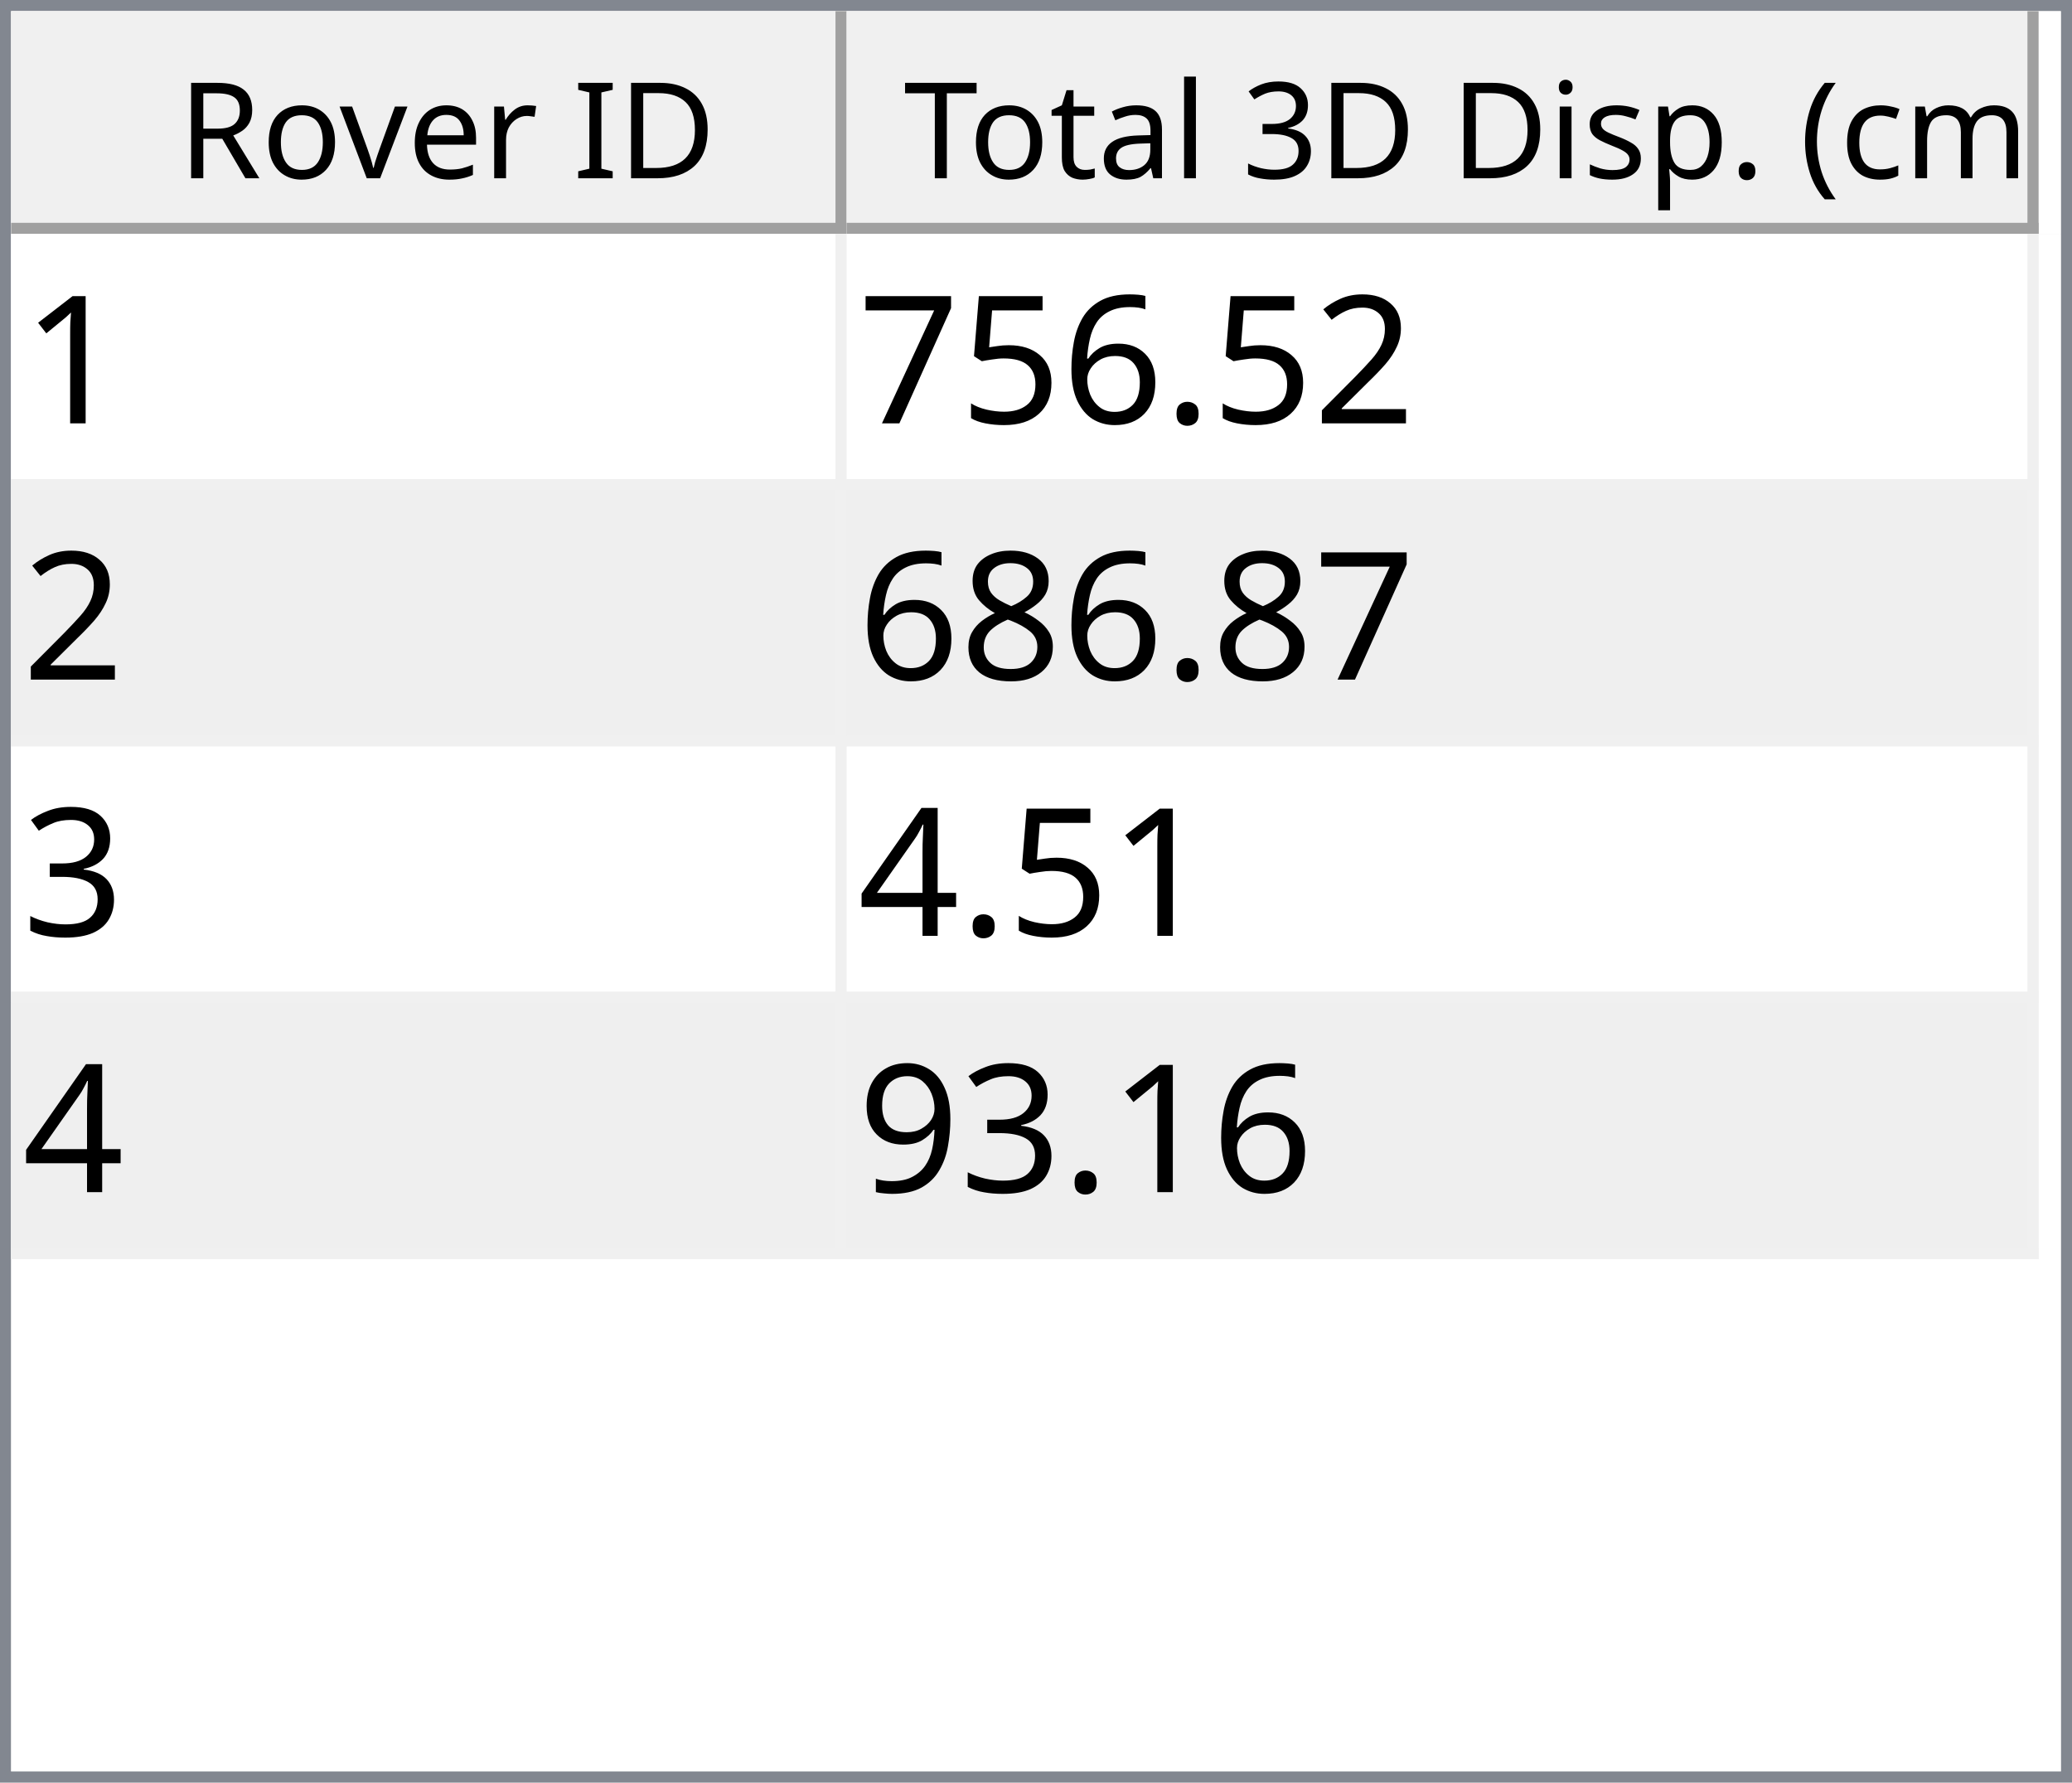
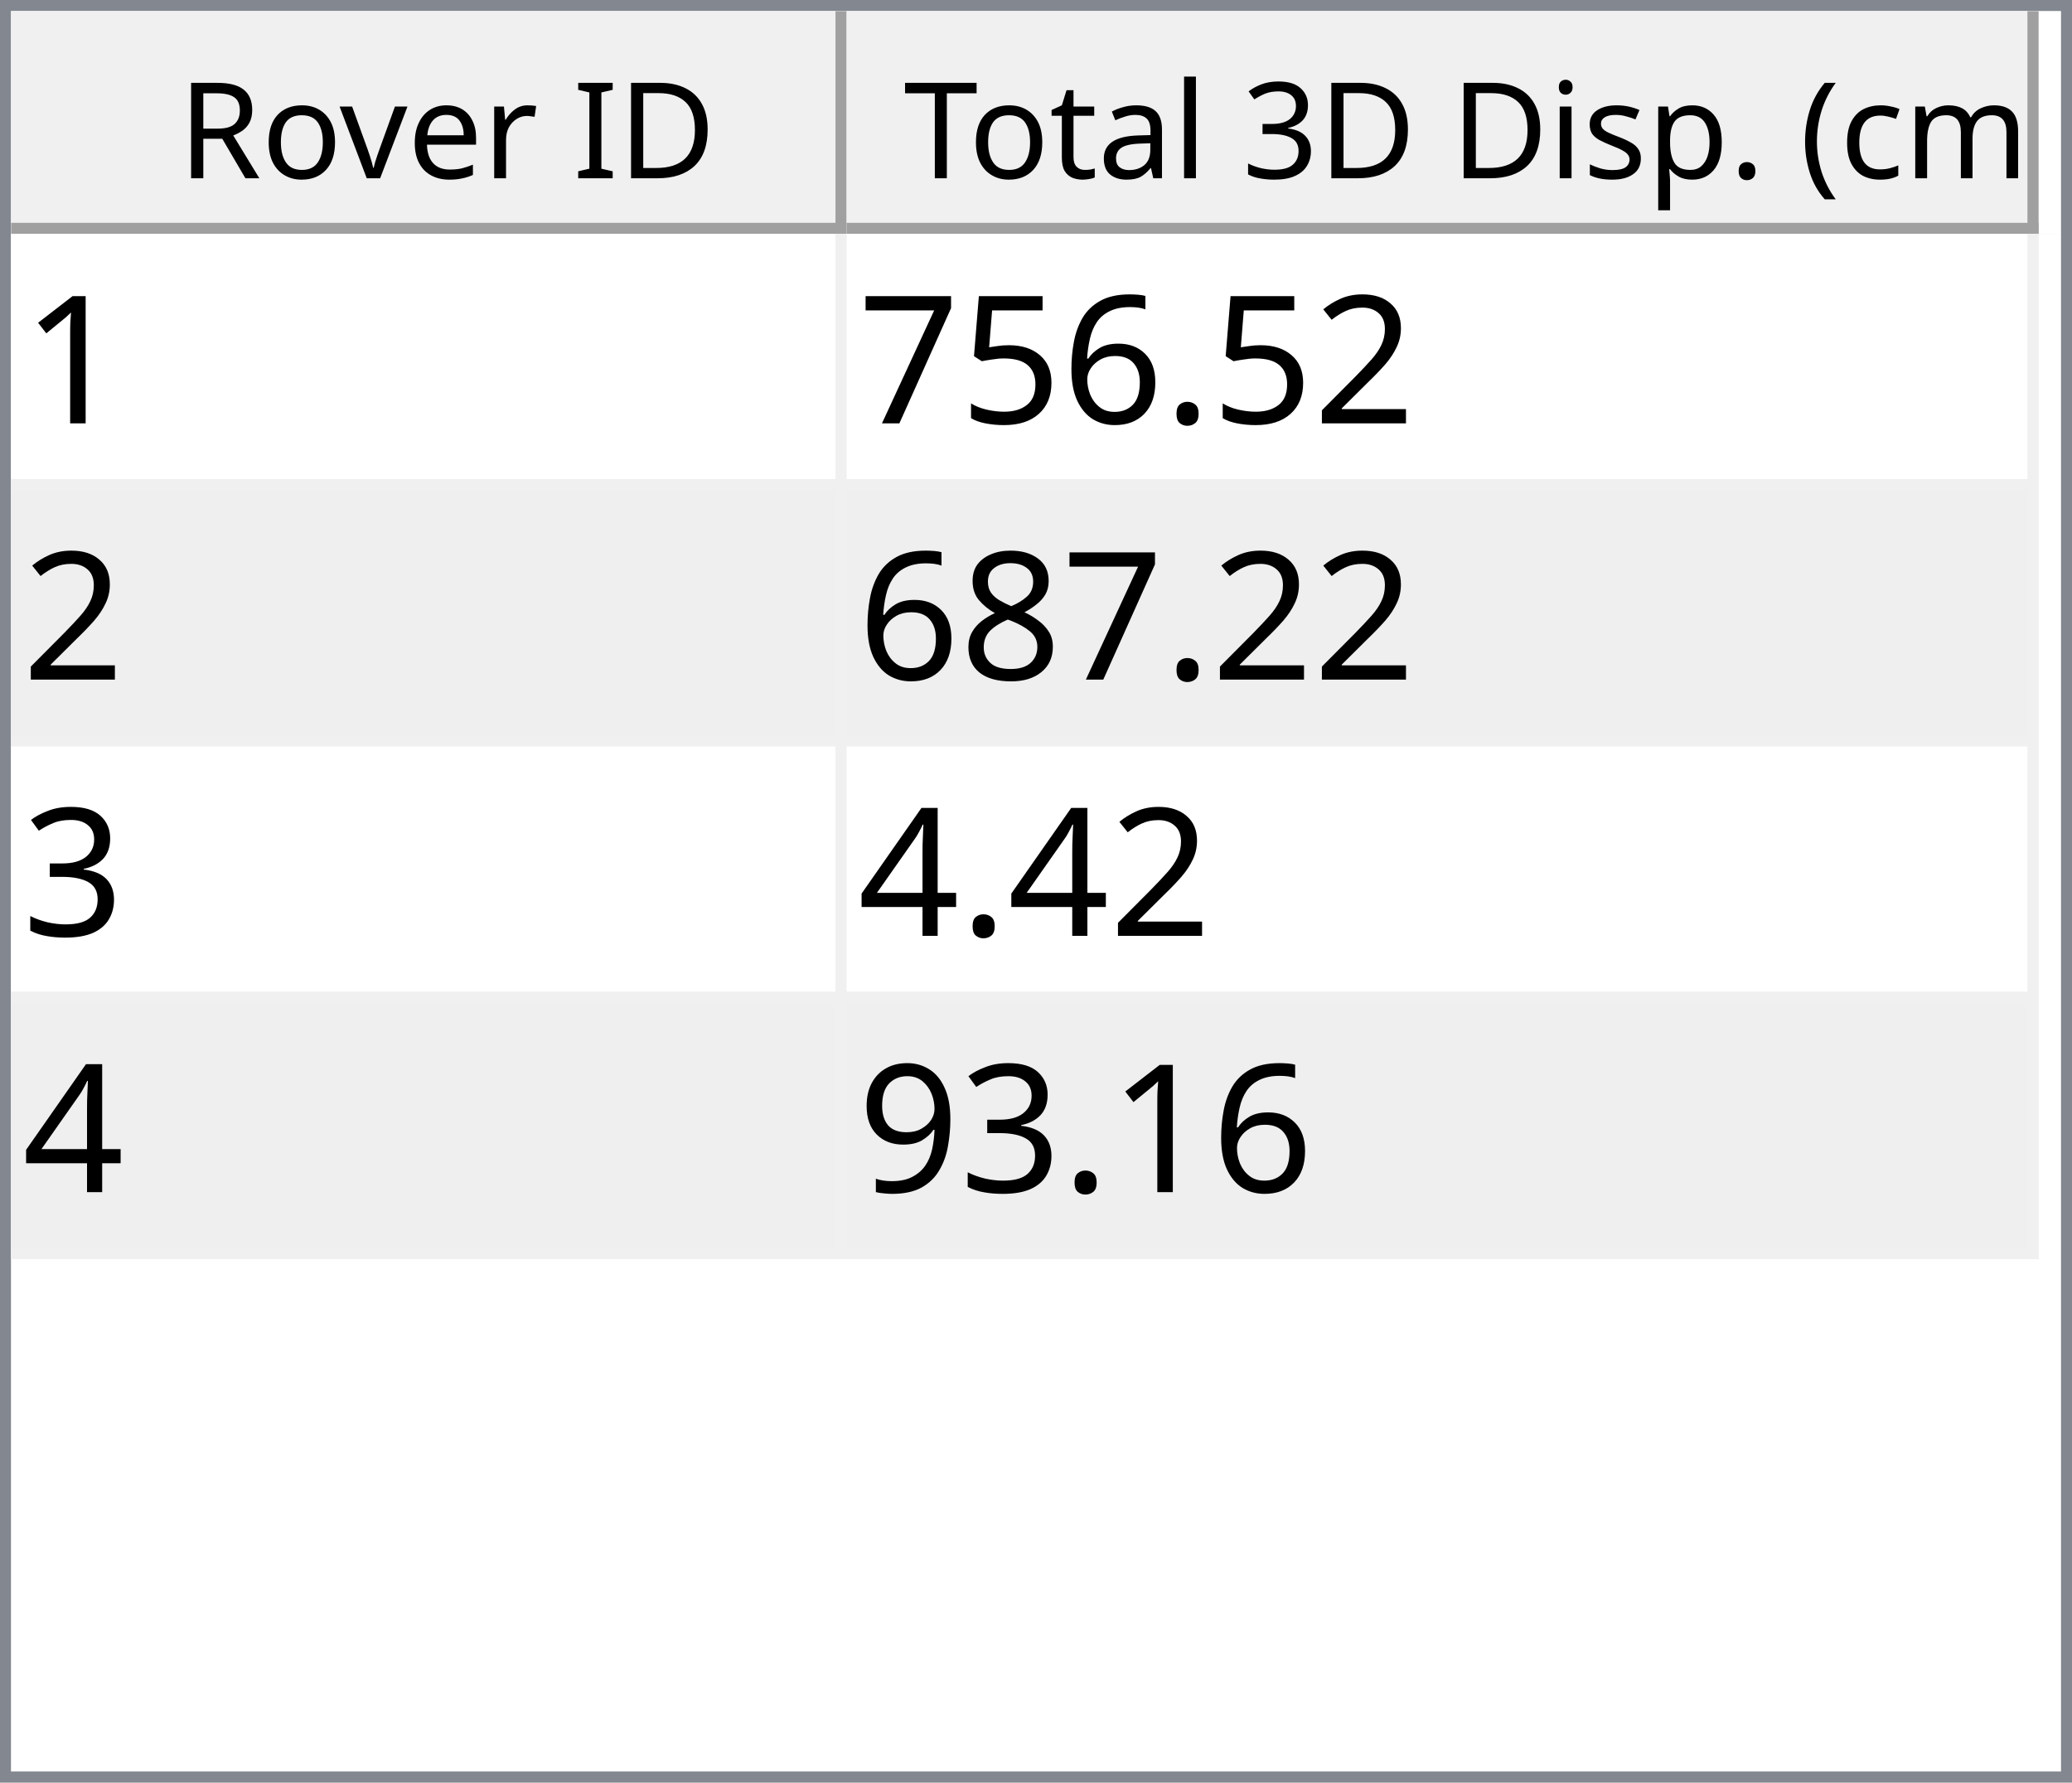
<svg xmlns="http://www.w3.org/2000/svg" style="fill-opacity:1; color-rendering:auto; color-interpolation:auto; text-rendering:auto; stroke:black; stroke-linecap:square; stroke-miterlimit:10; shape-rendering:auto; stroke-opacity:1; fill:black; stroke-dasharray:none; font-weight:normal; stroke-width:1; font-family:'Dialog'; font-style:normal; stroke-linejoin:miter; font-size:12px; stroke-dashoffset:0; image-rendering:auto;" width="186" height="160">
  <defs id="genericDefs" />
  <g>
    <defs id="defs1">
      <clipPath clipPathUnits="userSpaceOnUse" id="clipPath1">
        <path d="M0 0 L186 0 L186 160 L0 160 L0 0 Z" />
      </clipPath>
      <clipPath clipPathUnits="userSpaceOnUse" id="clipPath2">
        <path d="M0 0 L0 160 L186 160 L186 0 Z" />
      </clipPath>
      <clipPath clipPathUnits="userSpaceOnUse" id="clipPath3">
        <path d="M0 0 L0 20 L184 20 L184 0 Z" />
      </clipPath>
      <clipPath clipPathUnits="userSpaceOnUse" id="clipPath4">
        <path d="M0 0 L0 20 L75 20 L75 0 Z" />
      </clipPath>
      <clipPath clipPathUnits="userSpaceOnUse" id="clipPath5">
        <path d="M1 1 L1 19 L74 19 L74 1 Z" />
      </clipPath>
      <clipPath clipPathUnits="userSpaceOnUse" id="clipPath6">
        <path d="M0 0 L0 18 L73 18 L73 0 Z" />
      </clipPath>
      <clipPath clipPathUnits="userSpaceOnUse" id="clipPath7">
        <path d="M-0.5 -0.5 L-0.5 19.5 L74.5 19.5 L74.5 -0.5 Z" />
      </clipPath>
      <clipPath clipPathUnits="userSpaceOnUse" id="clipPath8">
        <path d="M0 0 L0 20 L107 20 L107 0 Z" />
      </clipPath>
      <clipPath clipPathUnits="userSpaceOnUse" id="clipPath9">
        <path d="M1 1 L1 19 L106 19 L106 1 Z" />
      </clipPath>
      <clipPath clipPathUnits="userSpaceOnUse" id="clipPath10">
        <path d="M0 0 L0 18 L105 18 L105 0 Z" />
      </clipPath>
      <clipPath clipPathUnits="userSpaceOnUse" id="clipPath11">
        <path d="M-0.5 -0.5 L-0.5 19.5 L106.5 19.5 L106.5 -0.5 Z" />
      </clipPath>
      <clipPath clipPathUnits="userSpaceOnUse" id="clipPath12">
        <path d="M0 0 L0 138 L184 138 L184 0 Z" />
      </clipPath>
      <clipPath clipPathUnits="userSpaceOnUse" id="clipPath13">
        <path d="M0 0 L0 92 L182 92 L182 0 Z" />
      </clipPath>
      <clipPath clipPathUnits="userSpaceOnUse" id="clipPath14">
        <path d="M-0.5 -0.5 L-0.5 91.5 L181.5 91.5 L181.5 -0.5 Z" />
      </clipPath>
      <clipPath clipPathUnits="userSpaceOnUse" id="clipPath15">
        <path d="M0 0 L0 22 L74 22 L74 0 Z" />
      </clipPath>
      <clipPath clipPathUnits="userSpaceOnUse" id="clipPath16">
        <path d="M0 0 L0 22 L106 22 L106 0 Z" />
      </clipPath>
      <font horiz-adv-x="64.551" id="font1">
        <font-face ascent="107.91" descent="25.098" units-per-em="100" style="font-style:normal; font-family:Segoe UI; font-weight:normal;" />
        <missing-glyph horiz-adv-x="64.551" d="M8.109 0 L8.109 68.266 L56.453 68.266 L56.453 0 L8.109 0 ZM15.328 7.234 L49.219 7.234 L49.219 61.031 L15.328 61.031 L15.328 7.234 Z" />
        <glyph unicode="D" horiz-adv-x="70.117" d="M9.188 0 L9.188 70.016 L28.516 70.016 Q65.531 70.016 65.531 35.891 Q65.531 19.672 55.25 9.836 Q44.969 0 27.734 0 L9.188 0 ZM17.391 62.594 L17.391 7.422 L27.828 7.422 Q41.609 7.422 49.273 14.797 Q56.938 22.172 56.938 35.688 Q56.938 62.594 28.328 62.594 L17.391 62.594 Z" />
        <glyph unicode="I" horiz-adv-x="26.611" d="M17.391 0 L9.188 0 L9.188 70.016 L17.391 70.016 L17.391 0 Z" />
        <glyph unicode=" " horiz-adv-x="27.393" d="" />
        <glyph unicode="r" horiz-adv-x="34.766" d="M34.188 41.891 Q32.078 43.5 28.125 43.5 Q23 43.5 19.555 38.672 Q16.109 33.844 16.109 25.484 L16.109 0 L8.109 0 L8.109 50 L16.109 50 L16.109 39.703 L16.312 39.703 Q18.016 44.969 21.531 47.922 Q25.047 50.875 29.391 50.875 Q32.516 50.875 34.188 50.203 L34.188 41.891 Z" />
        <glyph unicode="e" horiz-adv-x="52.295" d="M48.297 23 L12.984 23 Q13.188 14.656 17.484 10.109 Q21.781 5.562 29.297 5.562 Q37.75 5.562 44.828 11.141 L44.828 3.609 Q38.234 -1.172 27.391 -1.172 Q16.797 -1.172 10.742 5.641 Q4.688 12.453 4.688 24.812 Q4.688 36.469 11.305 43.82 Q17.922 51.172 27.734 51.172 Q37.547 51.172 42.922 44.828 Q48.297 38.484 48.297 27.203 L48.297 23 ZM40.094 29.781 Q40.047 36.719 36.75 40.578 Q33.453 44.438 27.594 44.438 Q21.922 44.438 17.969 40.383 Q14.016 36.328 13.094 29.781 L40.094 29.781 Z" />
        <glyph unicode="v" horiz-adv-x="47.9" d="M47.406 50 L27.484 0 L19.625 0 L0.688 50 L9.469 50 L22.172 13.672 Q23.578 9.672 23.922 6.688 L24.125 6.688 Q24.609 10.453 25.688 13.484 L38.969 50 L47.406 50 Z" />
        <glyph unicode="o" horiz-adv-x="58.594" d="M29 -1.172 Q17.922 -1.172 11.305 5.836 Q4.688 12.844 4.688 24.422 Q4.688 37.016 11.57 44.094 Q18.453 51.172 30.172 51.172 Q41.359 51.172 47.633 44.289 Q53.906 37.406 53.906 25.203 Q53.906 13.234 47.141 6.031 Q40.375 -1.172 29 -1.172 ZM29.594 44.438 Q21.875 44.438 17.383 39.188 Q12.891 33.938 12.891 24.703 Q12.891 15.828 17.43 10.695 Q21.969 5.562 29.594 5.562 Q37.359 5.562 41.531 10.594 Q45.703 15.625 45.703 24.906 Q45.703 34.281 41.531 39.359 Q37.359 44.438 29.594 44.438 Z" />
        <glyph unicode="R" horiz-adv-x="59.814" d="M59.375 0 L49.609 0 L37.891 19.625 Q36.281 22.359 34.766 24.289 Q33.25 26.219 31.664 27.438 Q30.078 28.656 28.25 29.219 Q26.422 29.781 24.125 29.781 L17.391 29.781 L17.391 0 L9.188 0 L9.188 70.016 L30.078 70.016 Q34.672 70.016 38.555 68.867 Q42.438 67.719 45.289 65.375 Q48.141 63.031 49.758 59.547 Q51.375 56.062 51.375 51.375 Q51.375 47.703 50.273 44.656 Q49.172 41.609 47.148 39.211 Q45.125 36.812 42.266 35.133 Q39.406 33.453 35.844 32.516 L35.844 32.328 Q37.594 31.547 38.891 30.547 Q40.188 29.547 41.359 28.18 Q42.531 26.812 43.68 25.078 Q44.828 23.344 46.234 21.047 L59.375 0 ZM17.391 62.594 L17.391 37.203 L28.516 37.203 Q31.594 37.203 34.203 38.133 Q36.812 39.062 38.719 40.797 Q40.625 42.531 41.703 45.047 Q42.781 47.562 42.781 50.688 Q42.781 56.297 39.141 59.445 Q35.5 62.594 28.609 62.594 L17.391 62.594 Z" />
        <glyph unicode=")" horiz-adv-x="30.176" d="M8.297 -15.922 L1.172 -15.922 Q16.406 2.344 16.406 26.812 Q16.406 51.469 1.078 70.016 L8.297 70.016 Q23.531 52.156 23.531 26.703 Q23.531 1.375 8.297 -15.922 Z" />
        <glyph unicode="m" horiz-adv-x="86.133" d="M79.109 0 L71.094 0 L71.094 28.719 Q71.094 37.016 68.531 40.727 Q65.969 44.438 59.906 44.438 Q54.781 44.438 51.195 39.75 Q47.609 35.062 47.609 28.516 L47.609 0 L39.594 0 L39.594 29.688 Q39.594 44.438 28.219 44.438 Q22.953 44.438 19.531 40.016 Q16.109 35.594 16.109 28.516 L16.109 0 L8.109 0 L8.109 50 L16.109 50 L16.109 42.094 L16.312 42.094 Q21.625 51.172 31.844 51.172 Q36.969 51.172 40.773 48.312 Q44.578 45.453 46 40.828 Q51.562 51.172 62.594 51.172 Q79.109 51.172 79.109 30.812 L79.109 0 Z" />
        <glyph unicode="c" horiz-adv-x="46.191" d="M42.188 2.297 Q36.422 -1.172 28.516 -1.172 Q17.828 -1.172 11.258 5.789 Q4.688 12.75 4.688 23.828 Q4.688 36.188 11.766 43.68 Q18.844 51.172 30.672 51.172 Q37.25 51.172 42.281 48.734 L42.281 40.531 Q36.719 44.438 30.375 44.438 Q22.703 44.438 17.797 38.945 Q12.891 33.453 12.891 24.516 Q12.891 15.719 17.508 10.641 Q22.125 5.562 29.891 5.562 Q36.422 5.562 42.188 9.906 L42.188 2.297 Z" />
        <glyph unicode="(" horiz-adv-x="30.176" d="M29.109 -15.922 L21.969 -15.922 Q6.844 1.375 6.844 26.703 Q6.844 52.156 21.969 70.016 L29.203 70.016 Q13.875 51.469 13.875 26.812 Q13.875 2.344 29.109 -15.922 Z" />
        <glyph unicode="." horiz-adv-x="21.68" d="M10.891 -1.078 Q8.641 -1.078 7.055 0.539 Q5.469 2.156 5.469 4.391 Q5.469 6.641 7.055 8.273 Q8.641 9.906 10.891 9.906 Q13.188 9.906 14.797 8.273 Q16.406 6.641 16.406 4.391 Q16.406 2.156 14.797 0.539 Q13.188 -1.078 10.891 -1.078 Z" />
        <glyph unicode="p" horiz-adv-x="58.789" d="M16.312 7.234 L16.109 7.234 L16.109 -23 L8.109 -23 L8.109 50 L16.109 50 L16.109 41.219 L16.312 41.219 Q22.219 51.172 33.594 51.172 Q43.266 51.172 48.688 44.461 Q54.109 37.75 54.109 26.469 Q54.109 13.922 48 6.375 Q41.891 -1.172 31.297 -1.172 Q21.578 -1.172 16.312 7.234 ZM16.109 27.391 L16.109 20.406 Q16.109 14.203 20.141 9.883 Q24.172 5.562 30.375 5.562 Q37.641 5.562 41.773 11.133 Q45.906 16.703 45.906 26.609 Q45.906 34.969 42.047 39.703 Q38.188 44.438 31.594 44.438 Q24.609 44.438 20.359 39.578 Q16.109 34.719 16.109 27.391 Z" />
        <glyph unicode="s" horiz-adv-x="42.432" d="M5.078 1.812 L5.078 10.406 Q11.625 5.562 19.484 5.562 Q30.031 5.562 30.031 12.594 Q30.031 14.594 29.125 15.992 Q28.219 17.391 26.68 18.461 Q25.141 19.531 23.07 20.383 Q21 21.234 18.609 22.172 Q15.281 23.484 12.766 24.828 Q10.25 26.172 8.57 27.859 Q6.891 29.547 6.031 31.695 Q5.172 33.844 5.172 36.719 Q5.172 40.234 6.789 42.945 Q8.406 45.656 11.086 47.484 Q13.766 49.312 17.211 50.242 Q20.656 51.172 24.312 51.172 Q30.812 51.172 35.938 48.922 L35.938 40.828 Q30.422 44.438 23.25 44.438 Q21 44.438 19.195 43.922 Q17.391 43.406 16.094 42.477 Q14.797 41.547 14.086 40.258 Q13.375 38.969 13.375 37.406 Q13.375 35.453 14.086 34.133 Q14.797 32.812 16.164 31.789 Q17.531 30.766 19.484 29.938 Q21.438 29.109 23.922 28.125 Q27.25 26.859 29.883 25.516 Q32.516 24.172 34.375 22.484 Q36.234 20.797 37.234 18.602 Q38.234 16.406 38.234 13.375 Q38.234 9.672 36.602 6.938 Q34.969 4.203 32.234 2.398 Q29.5 0.594 25.93 -0.289 Q22.359 -1.172 18.453 -1.172 Q10.75 -1.172 5.078 1.812 Z" />
        <glyph unicode="i" horiz-adv-x="24.219" d="M12.203 62.703 Q10.062 62.703 8.547 64.164 Q7.031 65.625 7.031 67.875 Q7.031 70.125 8.547 71.609 Q10.062 73.094 12.203 73.094 Q14.406 73.094 15.945 71.609 Q17.484 70.125 17.484 67.875 Q17.484 65.719 15.945 64.211 Q14.406 62.703 12.203 62.703 ZM16.109 0 L8.109 0 L8.109 50 L16.109 50 L16.109 0 Z" />
        <glyph unicode="3" horiz-adv-x="53.906" d="M46.531 19.828 Q46.531 15.094 44.75 11.211 Q42.969 7.328 39.719 4.57 Q36.469 1.812 31.93 0.297 Q27.391 -1.219 21.922 -1.219 Q11.922 -1.219 6 2.594 L6 11.188 Q13.094 5.609 22.219 5.609 Q25.875 5.609 28.828 6.539 Q31.781 7.469 33.906 9.227 Q36.031 10.984 37.18 13.477 Q38.328 15.969 38.328 19.094 Q38.328 32.812 18.797 32.812 L12.984 32.812 L12.984 39.594 L18.5 39.594 Q35.797 39.594 35.797 52.484 Q35.797 64.406 22.609 64.406 Q15.188 64.406 8.688 59.422 L8.688 67.188 Q15.375 71.188 24.609 71.188 Q29 71.188 32.57 69.969 Q36.141 68.75 38.68 66.555 Q41.219 64.359 42.609 61.281 Q44 58.203 44 54.5 Q44 40.672 30.031 36.719 L30.031 36.531 Q33.594 36.141 36.625 34.797 Q39.656 33.453 41.852 31.305 Q44.047 29.156 45.289 26.25 Q46.531 23.344 46.531 19.828 Z" />
        <glyph unicode="l" horiz-adv-x="24.219" d="M16.109 0 L8.109 0 L8.109 74.031 L16.109 74.031 L16.109 0 Z" />
        <glyph unicode="a" horiz-adv-x="50.879" d="M43.891 0 L35.891 0 L35.891 7.812 L35.688 7.812 Q30.469 -1.172 20.312 -1.172 Q12.844 -1.172 8.617 2.781 Q4.391 6.734 4.391 13.281 Q4.391 27.297 20.906 29.594 L35.891 31.688 Q35.891 44.438 25.594 44.438 Q16.547 44.438 9.281 38.281 L9.281 46.484 Q16.656 51.172 26.266 51.172 Q43.891 51.172 43.891 32.516 L43.891 0 ZM35.891 25.297 L23.828 23.641 Q18.266 22.859 15.43 20.875 Q12.594 18.891 12.594 13.875 Q12.594 10.203 15.211 7.883 Q17.828 5.562 22.172 5.562 Q28.125 5.562 32.008 9.742 Q35.891 13.922 35.891 20.312 L35.891 25.297 Z" />
        <glyph unicode="t" horiz-adv-x="33.887" d="M31.297 0.484 Q28.469 -1.078 23.828 -1.078 Q10.688 -1.078 10.688 13.578 L10.688 43.172 L2.094 43.172 L2.094 50 L10.688 50 L10.688 62.203 L18.703 64.797 L18.703 50 L31.297 50 L31.297 43.172 L18.703 43.172 L18.703 14.984 Q18.703 9.969 20.414 7.82 Q22.125 5.672 26.078 5.672 Q29.109 5.672 31.297 7.328 L31.297 0.484 Z" />
        <glyph unicode="T" horiz-adv-x="52.393" d="M50.594 62.594 L30.375 62.594 L30.375 0 L22.172 0 L22.172 62.594 L2 62.594 L2 70.016 L50.594 70.016 L50.594 62.594 Z" />
      </font>
      <font horiz-adv-x="75.0" id="font2">
        <font-face ascent="100.537" descent="21.973" units-per-em="100" style="font-style:normal; font-family:sans-serif; font-weight:normal;" />
        <missing-glyph horiz-adv-x="75.0" d="M12.5 0 L12.5 62.5 L62.5 62.5 L62.5 0 L12.5 0 ZM14.062 1.562 L60.938 1.562 L60.938 60.938 L14.062 60.938 L14.062 1.562 Z" />
        <glyph unicode="1" horiz-adv-x="55.615" d="M37.25 0 L28.469 0 L28.469 56 Q25.297 52.984 20.141 49.953 Q14.984 46.922 10.891 45.406 L10.891 53.906 Q18.266 57.375 23.781 62.305 Q29.297 67.234 31.594 71.875 L37.25 71.875 L37.25 0 Z" />
        <glyph unicode="2" horiz-adv-x="55.615" d="M50.344 8.453 L50.344 0 L3.031 0 Q2.938 3.172 4.047 6.109 Q5.859 10.938 9.836 15.625 Q13.812 20.312 21.344 26.469 Q33.016 36.031 37.117 41.625 Q41.219 47.219 41.219 52.203 Q41.219 57.422 37.477 61.008 Q33.734 64.594 27.734 64.594 Q21.391 64.594 17.578 60.789 Q13.766 56.984 13.719 50.25 L4.688 51.172 Q5.609 61.281 11.664 66.578 Q17.719 71.875 27.938 71.875 Q38.234 71.875 44.242 66.164 Q50.25 60.453 50.25 52 Q50.25 47.703 48.492 43.555 Q46.734 39.406 42.656 34.812 Q38.578 30.219 29.109 22.219 Q21.188 15.578 18.945 13.211 Q16.703 10.844 15.234 8.453 L50.344 8.453 Z" />
        <glyph unicode="." horiz-adv-x="27.783" d="M9.078 0 L9.078 10.016 L19.094 10.016 L19.094 0 L9.078 0 Z" />
        <glyph unicode="6" horiz-adv-x="55.615" d="M49.75 54.047 L41.016 53.375 Q39.844 58.547 37.703 60.891 Q34.125 64.656 28.906 64.656 Q24.703 64.656 21.531 62.312 Q17.391 59.281 14.992 53.469 Q12.594 47.656 12.5 36.922 Q15.672 41.75 20.266 44.094 Q24.859 46.438 29.891 46.438 Q38.672 46.438 44.852 39.969 Q51.031 33.5 51.031 23.25 Q51.031 16.5 48.125 10.719 Q45.219 4.938 40.141 1.859 Q35.062 -1.219 28.609 -1.219 Q17.625 -1.219 10.695 6.859 Q3.766 14.938 3.766 33.5 Q3.766 54.25 11.422 63.672 Q18.109 71.875 29.438 71.875 Q37.891 71.875 43.289 67.141 Q48.688 62.406 49.75 54.047 ZM13.875 23.188 Q13.875 18.656 15.797 14.508 Q17.719 10.359 21.188 8.18 Q24.656 6 28.469 6 Q34.031 6 38.039 10.492 Q42.047 14.984 42.047 22.703 Q42.047 30.125 38.086 34.398 Q34.125 38.672 28.125 38.672 Q22.172 38.672 18.023 34.398 Q13.875 30.125 13.875 23.188 Z" />
        <glyph unicode="5" horiz-adv-x="55.615" d="M4.156 18.75 L13.375 19.531 Q14.406 12.797 18.141 9.398 Q21.875 6 27.156 6 Q33.5 6 37.891 10.789 Q42.281 15.578 42.281 23.484 Q42.281 31 38.062 35.352 Q33.844 39.703 27 39.703 Q22.75 39.703 19.336 37.773 Q15.922 35.844 13.969 32.766 L5.719 33.844 L12.641 70.609 L48.25 70.609 L48.25 62.203 L19.672 62.203 L15.828 42.969 Q22.266 47.469 29.344 47.469 Q38.719 47.469 45.164 40.969 Q51.609 34.469 51.609 24.266 Q51.609 14.547 45.953 7.469 Q39.062 -1.219 27.156 -1.219 Q17.391 -1.219 11.211 4.25 Q5.031 9.719 4.156 18.75 Z" />
        <glyph unicode="7" horiz-adv-x="55.615" d="M4.734 62.203 L4.734 70.656 L51.078 70.656 L51.078 63.812 Q44.234 56.547 37.523 44.484 Q30.812 32.422 27.156 19.672 Q24.516 10.688 23.781 0 L14.75 0 Q14.891 8.453 18.062 20.414 Q21.234 32.375 27.172 43.484 Q33.109 54.594 39.797 62.203 L4.734 62.203 Z" />
        <glyph unicode="8" horiz-adv-x="55.615" d="M17.672 38.812 Q12.203 40.828 9.57 44.539 Q6.938 48.25 6.938 53.422 Q6.938 61.234 12.555 66.555 Q18.172 71.875 27.484 71.875 Q36.859 71.875 42.578 66.43 Q48.297 60.984 48.297 53.172 Q48.297 48.188 45.68 44.508 Q43.062 40.828 37.75 38.812 Q44.344 36.672 47.781 31.883 Q51.219 27.094 51.219 20.453 Q51.219 11.281 44.727 5.031 Q38.234 -1.219 27.641 -1.219 Q17.047 -1.219 10.547 5.055 Q4.047 11.328 4.047 20.703 Q4.047 27.688 7.594 32.398 Q11.141 37.109 17.672 38.812 ZM15.922 53.719 Q15.922 48.641 19.195 45.414 Q22.469 42.188 27.688 42.188 Q32.766 42.188 36.016 45.383 Q39.266 48.578 39.266 53.219 Q39.266 58.062 35.914 61.359 Q32.562 64.656 27.594 64.656 Q22.562 64.656 19.242 61.43 Q15.922 58.203 15.922 53.719 ZM13.094 20.656 Q13.094 16.891 14.875 13.375 Q16.656 9.859 20.172 7.93 Q23.688 6 27.734 6 Q34.031 6 38.133 10.055 Q42.234 14.109 42.234 20.359 Q42.234 26.703 38.016 30.859 Q33.797 35.016 27.438 35.016 Q21.234 35.016 17.164 30.914 Q13.094 26.812 13.094 20.656 Z" />
        <glyph unicode="3" horiz-adv-x="55.615" d="M4.203 18.891 L12.984 20.062 Q14.5 12.594 18.141 9.297 Q21.781 6 27 6 Q33.203 6 37.477 10.297 Q41.75 14.594 41.75 20.953 Q41.75 27 37.797 30.93 Q33.844 34.859 27.734 34.859 Q25.25 34.859 21.531 33.891 L22.516 41.609 Q23.391 41.5 23.922 41.5 Q29.547 41.5 34.039 44.43 Q38.531 47.359 38.531 53.469 Q38.531 58.297 35.258 61.477 Q31.984 64.656 26.812 64.656 Q21.688 64.656 18.266 61.43 Q14.844 58.203 13.875 51.766 L5.078 53.328 Q6.688 62.156 12.398 67.016 Q18.109 71.875 26.609 71.875 Q32.469 71.875 37.398 69.359 Q42.328 66.844 44.945 62.5 Q47.562 58.156 47.562 53.266 Q47.562 48.641 45.07 44.828 Q42.578 41.016 37.703 38.766 Q44.047 37.312 47.562 32.695 Q51.078 28.078 51.078 21.141 Q51.078 11.766 44.242 5.25 Q37.406 -1.266 26.953 -1.266 Q17.531 -1.266 11.305 4.352 Q5.078 9.969 4.203 18.891 Z" />
        <glyph unicode="4" horiz-adv-x="55.615" d="M32.328 0 L32.328 17.141 L1.266 17.141 L1.266 25.203 L33.938 71.578 L41.109 71.578 L41.109 25.203 L50.781 25.203 L50.781 17.141 L41.109 17.141 L41.109 0 L32.328 0 ZM32.328 25.203 L32.328 57.469 L9.906 25.203 L32.328 25.203 Z" />
        <glyph unicode="9" horiz-adv-x="55.615" d="M5.469 16.547 L13.922 17.328 Q14.984 11.375 18.016 8.688 Q21.047 6 25.781 6 Q29.828 6 32.883 7.859 Q35.938 9.719 37.891 12.82 Q39.844 15.922 41.164 21.195 Q42.484 26.469 42.484 31.938 Q42.484 32.516 42.438 33.688 Q39.797 29.5 35.234 26.883 Q30.672 24.266 25.344 24.266 Q16.453 24.266 10.305 30.711 Q4.156 37.156 4.156 47.703 Q4.156 58.594 10.578 65.234 Q17 71.875 26.656 71.875 Q33.641 71.875 39.43 68.117 Q45.219 64.359 48.219 57.398 Q51.219 50.438 51.219 37.25 Q51.219 23.531 48.242 15.406 Q45.266 7.281 39.383 3.031 Q33.5 -1.219 25.594 -1.219 Q17.188 -1.219 11.867 3.445 Q6.547 8.109 5.469 16.547 ZM41.453 48.141 Q41.453 55.719 37.43 60.156 Q33.406 64.594 27.734 64.594 Q21.875 64.594 17.531 59.812 Q13.188 55.031 13.188 47.406 Q13.188 40.578 17.312 36.305 Q21.438 32.031 27.484 32.031 Q33.594 32.031 37.523 36.305 Q41.453 40.578 41.453 48.141 Z" />
      </font>
    </defs>
    <g style="fill:white; stroke:white;">
      <rect x="0" y="0" width="186" style="clip-path:url(#clipPath1); stroke:none;" height="160" />
    </g>
    <g style="fill:white; text-rendering:optimizeSpeed; color-rendering:optimizeSpeed; image-rendering:optimizeSpeed; shape-rendering:crispEdges; stroke:white; color-interpolation:sRGB;">
      <rect x="0" width="186" height="160" y="0" style="stroke:none;" />
      <path style="stroke:none;" d="M0 160 L186 160 L186 0 L0 0 Z" />
    </g>
    <g style="fill:rgb(240,240,240); font-family:'Segoe UI'; stroke:rgb(240,240,240);">
      <rect x="0" y="0" width="186" style="clip-path:url(#clipPath2); stroke:none;" height="160" />
    </g>
    <g style="fill:rgb(130,135,144); font-family:'Segoe UI'; stroke:rgb(130,135,144);">
      <path d="M0 0 L186 0 L186 160 L0 160 L0 0 ZM1 1 L185 1 L185 159 L1 159 L1 1 Z" style="fill-rule:evenodd; clip-path:url(#clipPath2); stroke:none;" />
    </g>
    <g style="fill:white; font-family:'Segoe UI'; stroke:white;" transform="translate(1,1)">
      <rect x="0" y="0" width="184" style="clip-path:url(#clipPath3); stroke:none;" height="20" />
    </g>
    <g style="fill:rgb(240,240,240); font-family:'Segoe UI'; stroke:rgb(240,240,240);" transform="translate(1,1)">
      <rect x="0" y="0" width="75" style="clip-path:url(#clipPath4); stroke:none;" height="20" />
    </g>
    <g style="font-family:'Segoe UI';" transform="translate(2,2)">
      <text x="14" xml:space="preserve" y="14" style="clip-path:url(#clipPath6); stroke:none;">Rover ID</text>
    </g>
    <g style="fill:rgb(160,160,160); font-family:'Segoe UI'; stroke:rgb(160,160,160); stroke-linejoin:bevel;" transform="translate(1.5,1.5)">
      <line x1="74" x2="74" y1="0" style="fill:none; clip-path:url(#clipPath7);" y2="19" />
    </g>
    <g style="fill:rgb(160,160,160); font-family:'Segoe UI'; stroke:rgb(160,160,160); stroke-linejoin:bevel;" transform="matrix(1,0,0,1,1,1) translate(0.5,0.5)">
      <line x1="0" x2="74" y1="19" style="fill:none; clip-path:url(#clipPath7);" y2="19" />
    </g>
    <g style="fill:rgb(240,240,240); font-family:'Segoe UI'; stroke:rgb(240,240,240);" transform="translate(76,1)">
      <rect x="0" y="0" width="107" style="clip-path:url(#clipPath8); stroke:none;" height="20" />
    </g>
    <g style="font-family:'Segoe UI';" transform="translate(77,2)">
      <text x="1" xml:space="preserve" y="14" style="clip-path:url(#clipPath10); stroke:none;"> Total 3D Disp. (cm)</text>
    </g>
    <g style="fill:rgb(160,160,160); font-family:'Segoe UI'; stroke:rgb(160,160,160); stroke-linejoin:bevel;" transform="translate(76.5,1.5)">
      <line x1="106" x2="106" y1="0" style="fill:none; clip-path:url(#clipPath11);" y2="19" />
    </g>
    <g style="fill:rgb(160,160,160); font-family:'Segoe UI'; stroke:rgb(160,160,160); stroke-linejoin:bevel;" transform="matrix(1,0,0,1,76,1) translate(0.5,0.5)">
      <line x1="0" x2="106" y1="19" style="fill:none; clip-path:url(#clipPath11);" y2="19" />
    </g>
    <g style="fill:white; font-family:'Segoe UI'; stroke:white;" transform="translate(1,21)">
      <rect x="0" y="0" width="184" style="clip-path:url(#clipPath12); stroke:none;" height="138" />
    </g>
    <g style="fill:rgb(240,240,240); font-size:16px; font-family:sans-serif; stroke:rgb(240,240,240);" transform="translate(1,21)">
      <rect x="0" y="0" width="182" style="clip-path:url(#clipPath13); stroke:none;" height="92" />
      <line transform="translate(0.5,0.5)" x1="0" x2="181" y1="22" style="clip-path:url(#clipPath14); fill:none; stroke-linejoin:bevel;" y2="22" />
    </g>
    <g transform="matrix(1,0,0,1,1,21) translate(0.5,0.5)" style="fill:rgb(240,240,240); font-size:16px; font-family:sans-serif; stroke:rgb(240,240,240); stroke-linejoin:bevel;">
      <line x1="0" x2="181" y1="45" style="fill:none; clip-path:url(#clipPath14);" y2="45" />
    </g>
    <g transform="matrix(1,0,0,1,1,21) translate(0.5,0.5)" style="fill:rgb(240,240,240); font-size:16px; font-family:sans-serif; stroke:rgb(240,240,240); stroke-linejoin:bevel;">
      <line x1="0" x2="181" y1="68" style="fill:none; clip-path:url(#clipPath14);" y2="68" />
    </g>
    <g transform="matrix(1,0,0,1,1,21) translate(0.5,0.5)" style="fill:rgb(240,240,240); font-size:16px; font-family:sans-serif; stroke:rgb(240,240,240); stroke-linejoin:bevel;">
      <line x1="0" x2="181" y1="91" style="fill:none; clip-path:url(#clipPath14);" y2="91" />
    </g>
    <g transform="matrix(1,0,0,1,1,21) translate(0.5,0.5)" style="fill:rgb(240,240,240); font-size:16px; font-family:sans-serif; stroke:rgb(240,240,240); stroke-linejoin:bevel;">
      <line x1="74" x2="74" y1="0" style="fill:none; clip-path:url(#clipPath14);" y2="91" />
    </g>
    <g transform="matrix(1,0,0,1,1,21) translate(0.5,0.5)" style="fill:rgb(240,240,240); font-size:16px; font-family:sans-serif; stroke:rgb(240,240,240); stroke-linejoin:bevel;">
      <line x1="181" x2="181" y1="0" style="fill:none; clip-path:url(#clipPath14);" y2="91" />
    </g>
    <g style="fill:white; font-size:16px; font-family:sans-serif; stroke:white;" transform="matrix(1,0,0,1,1,21)">
      <rect x="0" y="0" width="74" style="clip-path:url(#clipPath15); stroke:none;" height="22" />
      <text x="1" y="17" style="fill:black; clip-path:url(#clipPath15); stroke:none;" xml:space="preserve">1</text>
    </g>
    <g style="fill:white; font-size:16px; font-family:sans-serif; stroke:white;" transform="matrix(1,0,0,1,1,21) translate(75,0)">
      <rect x="0" y="0" width="106" style="clip-path:url(#clipPath16); stroke:none;" height="22" />
      <text x="1" y="17" style="fill:black; clip-path:url(#clipPath16); stroke:none;" xml:space="preserve">756.52</text>
    </g>
    <g style="fill:rgb(239,239,239); font-size:16px; font-family:sans-serif; stroke:rgb(239,239,239);" transform="matrix(1,0,0,1,1,21) translate(0,23)">
      <rect x="0" y="0" width="74" style="clip-path:url(#clipPath15); stroke:none;" height="22" />
      <text x="1" y="17" style="fill:black; clip-path:url(#clipPath15); stroke:none;" xml:space="preserve">2</text>
    </g>
    <g style="fill:rgb(239,239,239); font-size:16px; font-family:sans-serif; stroke:rgb(239,239,239);" transform="matrix(1,0,0,1,1,21) translate(75,23)">
      <rect x="0" y="0" width="106" style="clip-path:url(#clipPath16); stroke:none;" height="22" />
-       <text x="1" y="17" style="fill:black; clip-path:url(#clipPath16); stroke:none;" xml:space="preserve">686.87</text>
+       <text x="1" y="17" style="fill:black; clip-path:url(#clipPath16); stroke:none;" xml:space="preserve">687.22</text>
    </g>
    <g style="fill:white; font-size:16px; font-family:sans-serif; stroke:white;" transform="matrix(1,0,0,1,1,21) translate(0,46)">
      <rect x="0" y="0" width="74" style="clip-path:url(#clipPath15); stroke:none;" height="22" />
      <text x="1" y="17" style="fill:black; clip-path:url(#clipPath15); stroke:none;" xml:space="preserve">3</text>
    </g>
    <g style="fill:white; font-size:16px; font-family:sans-serif; stroke:white;" transform="matrix(1,0,0,1,1,21) translate(75,46)">
      <rect x="0" y="0" width="106" style="clip-path:url(#clipPath16); stroke:none;" height="22" />
-       <text x="1" y="17" style="fill:black; clip-path:url(#clipPath16); stroke:none;" xml:space="preserve">4.51</text>
+       <text x="1" y="17" style="fill:black; clip-path:url(#clipPath16); stroke:none;" xml:space="preserve">4.42</text>
    </g>
    <g style="fill:rgb(239,239,239); font-size:16px; font-family:sans-serif; stroke:rgb(239,239,239);" transform="matrix(1,0,0,1,1,21) translate(0,69)">
      <rect x="0" y="0" width="74" style="clip-path:url(#clipPath15); stroke:none;" height="22" />
      <text x="1" y="17" style="fill:black; clip-path:url(#clipPath15); stroke:none;" xml:space="preserve">4</text>
    </g>
    <g style="fill:rgb(239,239,239); font-size:16px; font-family:sans-serif; stroke:rgb(239,239,239);" transform="matrix(1,0,0,1,1,21) translate(75,69)">
      <rect x="0" y="0" width="106" style="clip-path:url(#clipPath16); stroke:none;" height="22" />
      <text x="1" y="17" style="fill:black; clip-path:url(#clipPath16); stroke:none;" xml:space="preserve">93.16</text>
    </g>
  </g>
</svg>
